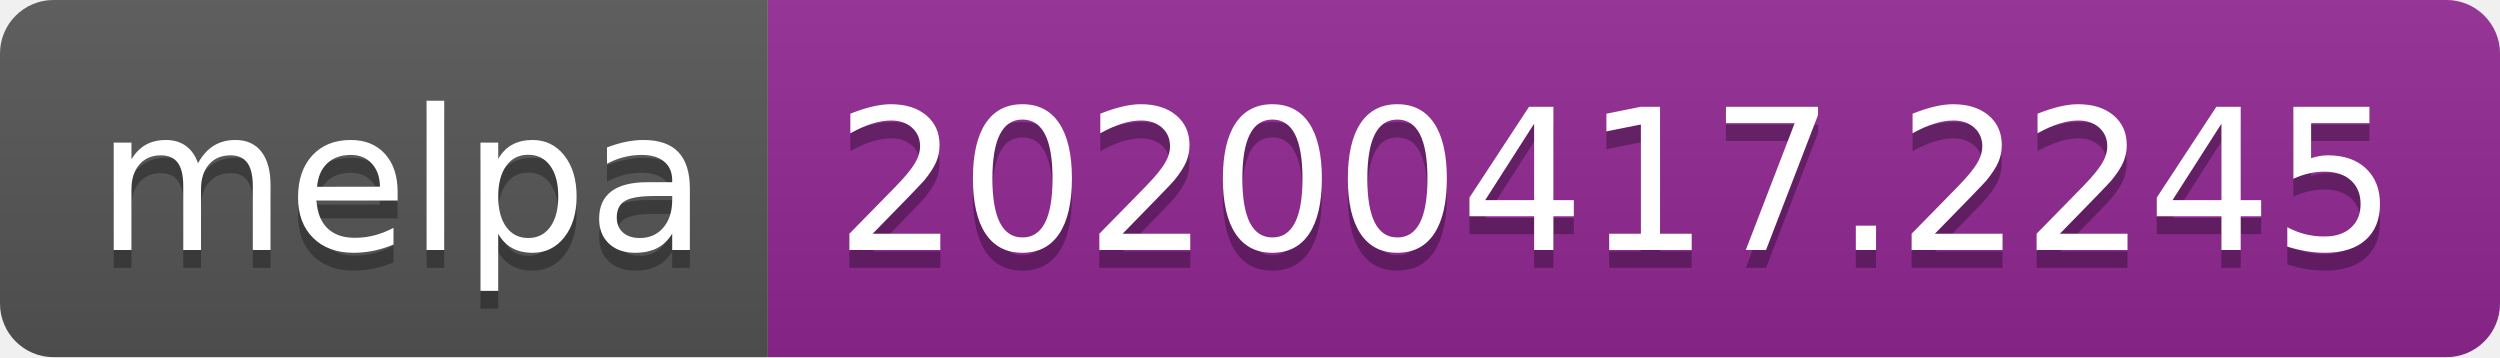
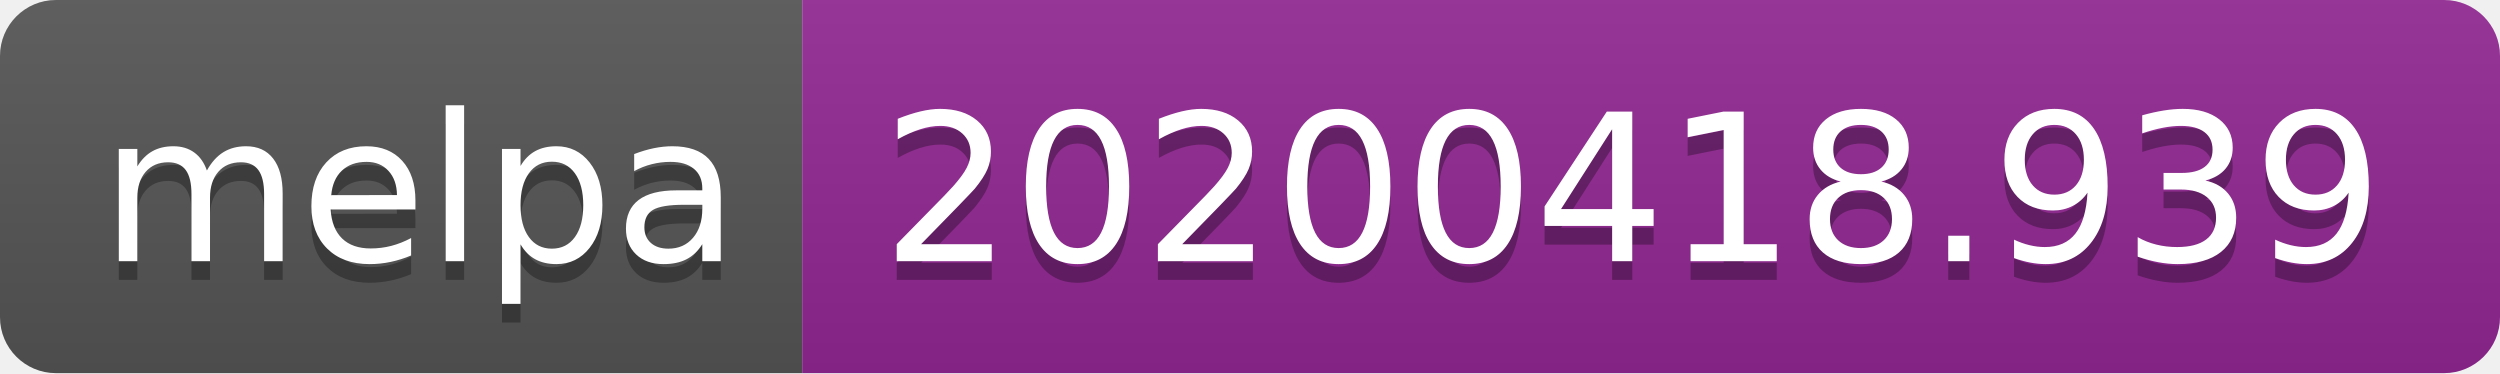
- <svg xmlns="http://www.w3.org/2000/svg" width="140" height="20">
+ <svg xmlns="http://www.w3.org/2000/svg" width="134" height="20">
  <linearGradient id="b" x2="0" y2="100%">
    <stop offset="0" stop-color="#bbb" stop-opacity=".1" />
    <stop offset="1" stop-opacity=".1" />
  </linearGradient>
  <clipPath id="a">
-     <rect width="140" height="20" rx="3" fill="#fff" />
+     <rect width="134" height="20" rx="3" fill="#fff" />
  </clipPath>
  <g clip-path="url(#a)">
    <path fill="#555" d="M0 0h43v20H0z" />
-     <path fill="#922793" d="M43 0h97v20H43z" />
-     <path fill="url(#b)" d="M0 0h140v20H0z" />
+     <path fill="#922793" d="M43 0h91v20H43z" />
+     <path fill="url(#b)" d="M0 0h134v20H0z" />
  </g>
  <g fill="#fff" text-anchor="middle" font-family="DejaVu Sans,Verdana,Geneva,sans-serif" font-size="110">
    <text x="225" y="150" fill="#010101" fill-opacity=".3" transform="scale(.1)" textLength="330">melpa</text>
    <text x="225" y="140" transform="scale(.1)" textLength="330">melpa</text>
-     <text x="905" y="150" fill="#010101" fill-opacity=".3" transform="scale(.1)" textLength="870">20200417.2245</text>
-     <text x="905" y="140" transform="scale(.1)" textLength="870">20200417.2245</text>
+     <text x="875" y="150" fill="#010101" fill-opacity=".3" transform="scale(.1)" textLength="810">20200418.939</text>
+     <text x="875" y="140" transform="scale(.1)" textLength="810">20200418.939</text>
  </g>
</svg>
